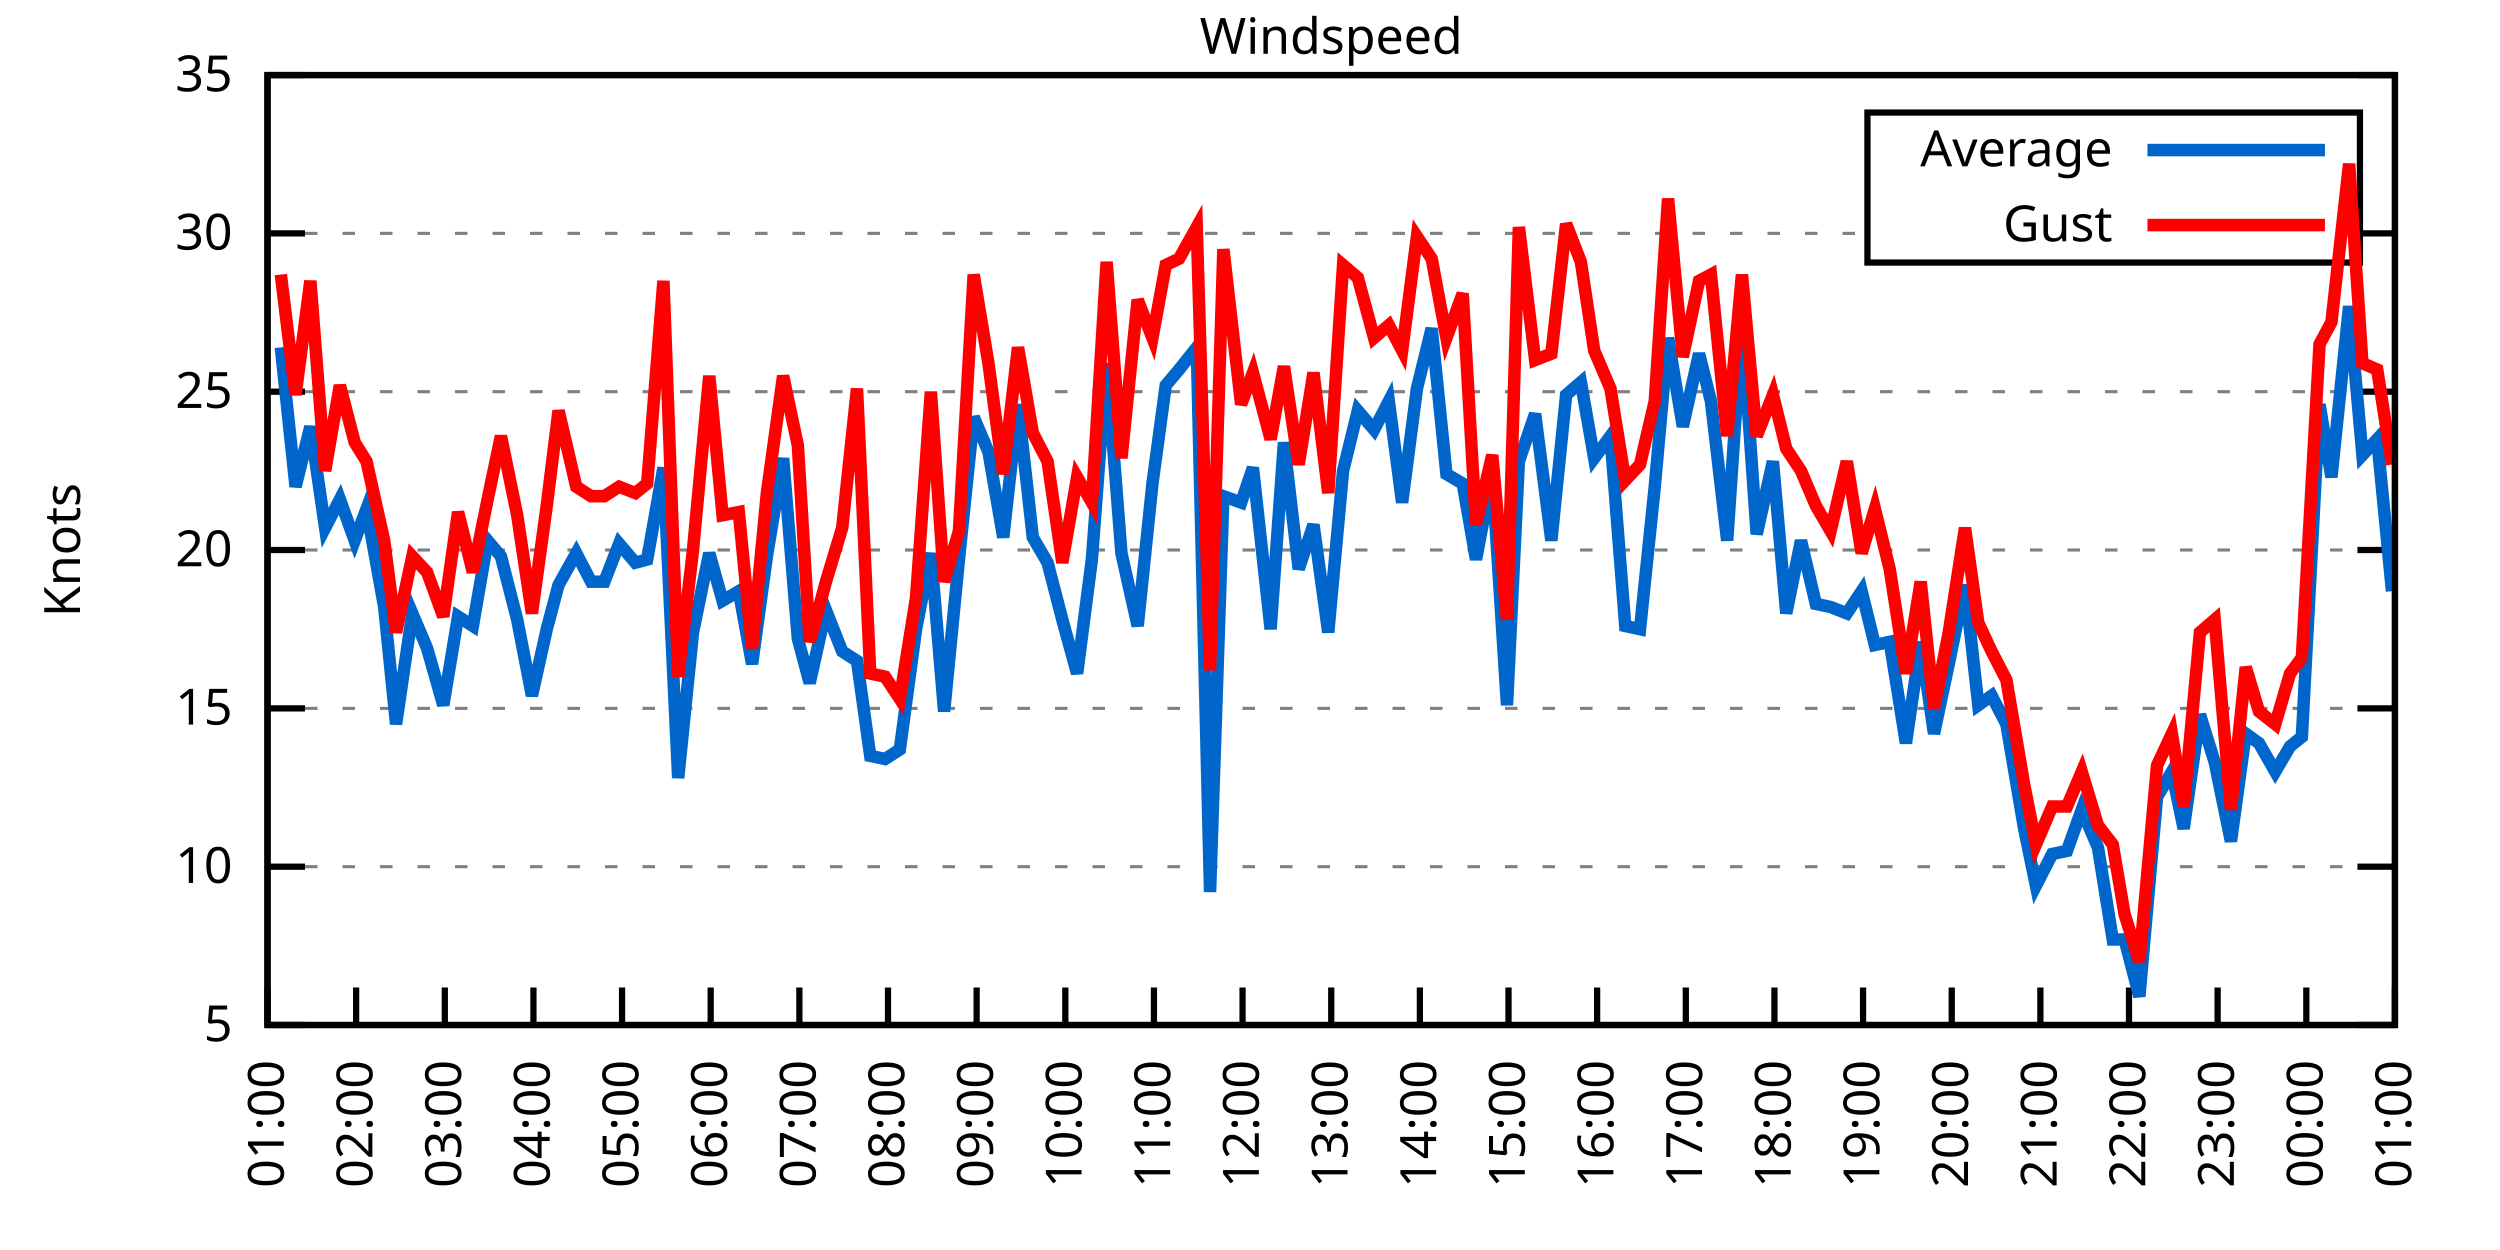
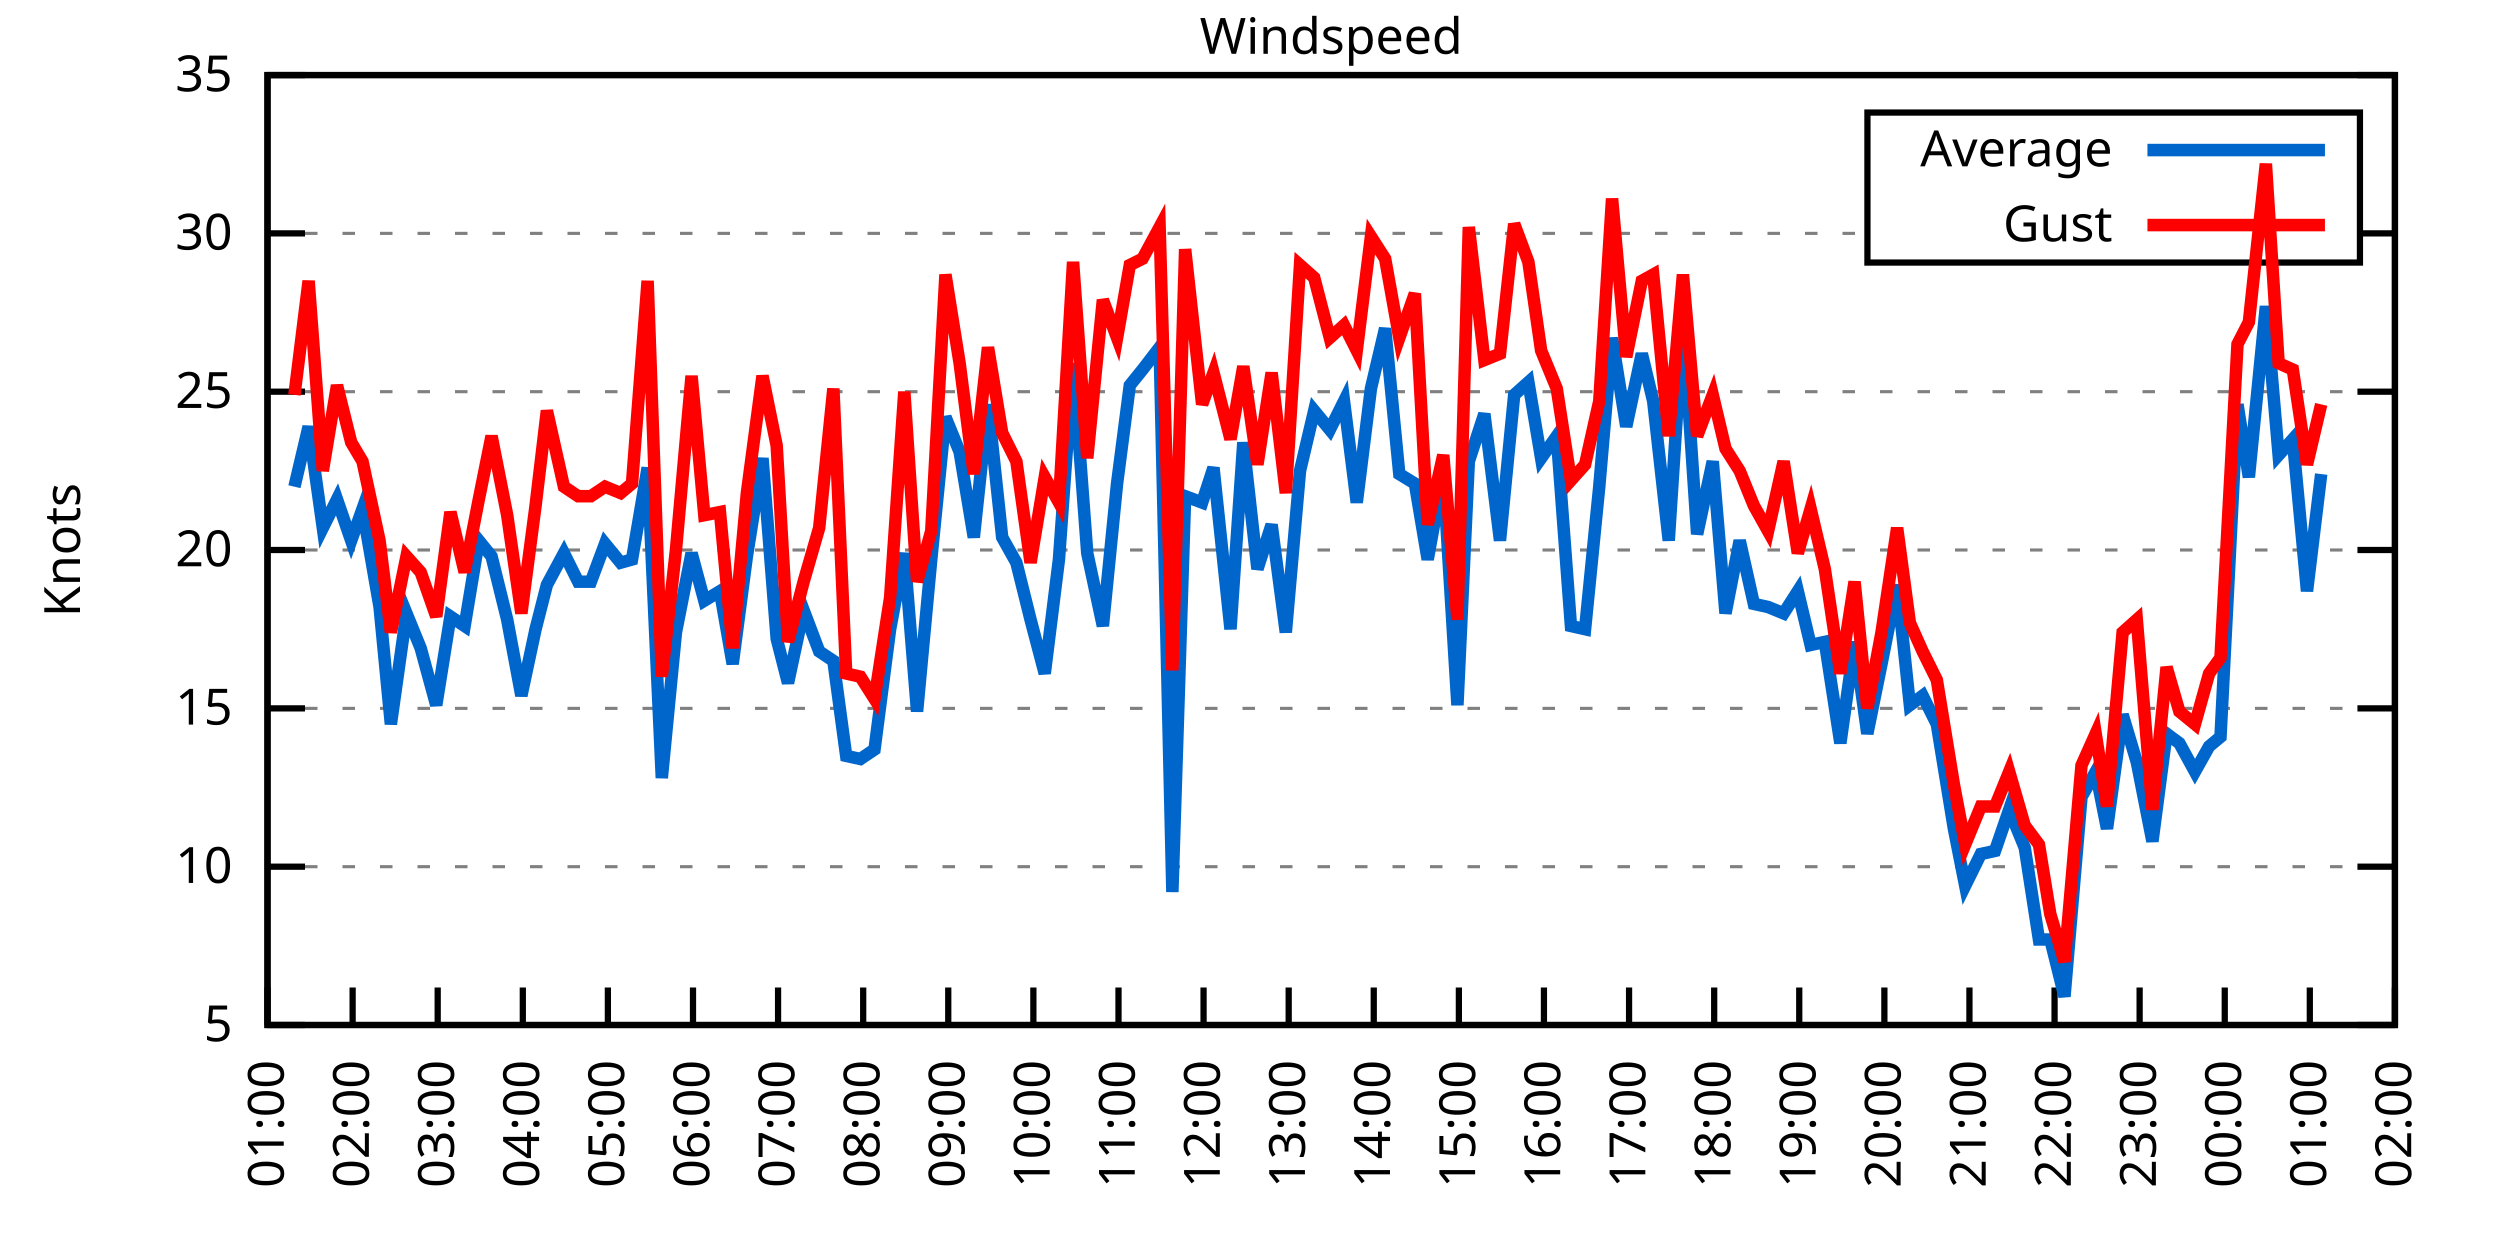
<svg xmlns="http://www.w3.org/2000/svg" xmlns:xlink="http://www.w3.org/1999/xlink" width="400" height="200" viewBox="0 0 400 200">
  <g id="gnuplot_canvas">
    <rect x="0" y="0" width="400" height="200" fill="none" />
    <defs>
      <circle id="gpDot" r="0.5" stroke-width="0.5" stroke="currentColor" />
      <path id="gpPt0" stroke-width="0.333" stroke="currentColor" d="M-1,0 h2 M0,-1 v2" />
      <path id="gpPt1" stroke-width="0.333" stroke="currentColor" d="M-1,-1 L1,1 M1,-1 L-1,1" />
      <path id="gpPt2" stroke-width="0.333" stroke="currentColor" d="M-1,0 L1,0 M0,-1 L0,1 M-1,-1 L1,1 M-1,1 L1,-1" />
      <rect id="gpPt3" stroke-width="0.333" stroke="currentColor" x="-1" y="-1" width="2" height="2" />
      <rect id="gpPt4" stroke-width="0.333" stroke="currentColor" fill="currentColor" x="-1" y="-1" width="2" height="2" />
      <circle id="gpPt5" stroke-width="0.333" stroke="currentColor" cx="0" cy="0" r="1" />
      <use xlink:href="#gpPt5" id="gpPt6" fill="currentColor" stroke="none" />
      <path id="gpPt7" stroke-width="0.333" stroke="currentColor" d="M0,-1.33 L-1.33,0.67 L1.33,0.67 z" />
      <use xlink:href="#gpPt7" id="gpPt8" fill="currentColor" stroke="none" />
      <use xlink:href="#gpPt7" id="gpPt9" stroke="currentColor" transform="rotate(180)" />
      <use xlink:href="#gpPt9" id="gpPt10" fill="currentColor" stroke="none" />
      <use xlink:href="#gpPt3" id="gpPt11" stroke="currentColor" transform="rotate(45)" />
      <use xlink:href="#gpPt11" id="gpPt12" fill="currentColor" stroke="none" />
      <path id="gpPt13" stroke-width="0.333" stroke="currentColor" d="M0,1.330 L1.265,0.411 L0.782,-1.067 L-0.782,-1.076 L-1.265,0.411 z" />
      <use xlink:href="#gpPt13" id="gpPt14" fill="currentColor" stroke="none" />
      <filter id="textbox" filterUnits="objectBoundingBox" x="0" y="0" height="1" width="1">
        <feFlood flood-color="white" flood-opacity="1" result="bgnd" />
        <feComposite in="SourceGraphic" in2="bgnd" operator="atop" />
      </filter>
      <filter id="greybox" filterUnits="objectBoundingBox" x="0" y="0" height="1" width="1">
        <feFlood flood-color="lightgrey" flood-opacity="1" result="grey" />
        <feComposite in="SourceGraphic" in2="grey" operator="atop" />
      </filter>
    </defs>
    <g fill="none" color="white" stroke="currentColor" stroke-width="1.00" stroke-linecap="butt" stroke-linejoin="miter">
</g>
    <g fill="none" color="black" stroke="currentColor" stroke-width="1.00" stroke-linecap="butt" stroke-linejoin="miter">
      <g stroke="none" shape-rendering="crispEdges">
        <polygon fill="rgb(255, 255, 255)" points="42.80,164.00 383.18,164.00 383.18,12.02 42.80,12.02 " />
      </g>
    </g>
    <g fill="none" color="black" stroke="currentColor" stroke-width="1.00" stroke-linecap="butt" stroke-linejoin="miter">
</g>
    <g fill="none" color="black" stroke="black" stroke-width="0.50" stroke-linecap="butt" stroke-linejoin="miter">
</g>
    <g fill="none" color="gray" stroke="currentColor" stroke-width="0.50" stroke-linecap="butt" stroke-linejoin="miter">
      <path stroke="gray" stroke-dasharray="2,4" class="gridline" d="M42.80,164.00 L383.19,164.00  " />
    </g>
    <g fill="none" color="gray" stroke="gray" stroke-width="1.00" stroke-linecap="butt" stroke-linejoin="miter">
</g>
    <g fill="none" color="black" stroke="currentColor" stroke-width="1.00" stroke-linecap="butt" stroke-linejoin="miter">
      <path stroke="black" d="M42.80,164.00 L48.80,164.00 M383.19,164.00 L377.19,164.00  " />
      <g transform="translate(37.20,166.60)" stroke="none" fill="black" font-family="Sans" font-size="8.00" text-anchor="end">
        <text>
          <tspan font-family="Sans"> 5</tspan>
        </text>
      </g>
    </g>
    <g fill="none" color="black" stroke="currentColor" stroke-width="1.00" stroke-linecap="butt" stroke-linejoin="miter">
</g>
    <g fill="none" color="black" stroke="black" stroke-width="0.50" stroke-linecap="butt" stroke-linejoin="miter">
</g>
    <g fill="none" color="gray" stroke="currentColor" stroke-width="0.50" stroke-linecap="butt" stroke-linejoin="miter">
      <path stroke="gray" stroke-dasharray="2,4" class="gridline" d="M42.80,138.67 L383.19,138.67  " />
    </g>
    <g fill="none" color="gray" stroke="gray" stroke-width="1.00" stroke-linecap="butt" stroke-linejoin="miter">
</g>
    <g fill="none" color="black" stroke="currentColor" stroke-width="1.00" stroke-linecap="butt" stroke-linejoin="miter">
      <path stroke="black" d="M42.80,138.67 L48.80,138.67 M383.19,138.67 L377.19,138.67  " />
      <g transform="translate(37.20,141.27)" stroke="none" fill="black" font-family="Sans" font-size="8.00" text-anchor="end">
        <text>
          <tspan font-family="Sans"> 10</tspan>
        </text>
      </g>
    </g>
    <g fill="none" color="black" stroke="currentColor" stroke-width="1.00" stroke-linecap="butt" stroke-linejoin="miter">
</g>
    <g fill="none" color="black" stroke="black" stroke-width="0.50" stroke-linecap="butt" stroke-linejoin="miter">
</g>
    <g fill="none" color="gray" stroke="currentColor" stroke-width="0.50" stroke-linecap="butt" stroke-linejoin="miter">
      <path stroke="gray" stroke-dasharray="2,4" class="gridline" d="M42.80,113.34 L383.19,113.34  " />
    </g>
    <g fill="none" color="gray" stroke="gray" stroke-width="1.00" stroke-linecap="butt" stroke-linejoin="miter">
</g>
    <g fill="none" color="black" stroke="currentColor" stroke-width="1.00" stroke-linecap="butt" stroke-linejoin="miter">
      <path stroke="black" d="M42.80,113.34 L48.80,113.34 M383.19,113.34 L377.19,113.34  " />
      <g transform="translate(37.20,115.94)" stroke="none" fill="black" font-family="Sans" font-size="8.00" text-anchor="end">
        <text>
          <tspan font-family="Sans"> 15</tspan>
        </text>
      </g>
    </g>
    <g fill="none" color="black" stroke="currentColor" stroke-width="1.00" stroke-linecap="butt" stroke-linejoin="miter">
</g>
    <g fill="none" color="black" stroke="black" stroke-width="0.50" stroke-linecap="butt" stroke-linejoin="miter">
</g>
    <g fill="none" color="gray" stroke="currentColor" stroke-width="0.50" stroke-linecap="butt" stroke-linejoin="miter">
      <path stroke="gray" stroke-dasharray="2,4" class="gridline" d="M42.80,88.00 L383.19,88.00  " />
    </g>
    <g fill="none" color="gray" stroke="gray" stroke-width="1.00" stroke-linecap="butt" stroke-linejoin="miter">
</g>
    <g fill="none" color="black" stroke="currentColor" stroke-width="1.00" stroke-linecap="butt" stroke-linejoin="miter">
      <path stroke="black" d="M42.80,88.00 L48.80,88.00 M383.19,88.00 L377.19,88.00  " />
      <g transform="translate(37.20,90.60)" stroke="none" fill="black" font-family="Sans" font-size="8.00" text-anchor="end">
        <text>
          <tspan font-family="Sans"> 20</tspan>
        </text>
      </g>
    </g>
    <g fill="none" color="black" stroke="currentColor" stroke-width="1.00" stroke-linecap="butt" stroke-linejoin="miter">
</g>
    <g fill="none" color="black" stroke="black" stroke-width="0.50" stroke-linecap="butt" stroke-linejoin="miter">
</g>
    <g fill="none" color="gray" stroke="currentColor" stroke-width="0.50" stroke-linecap="butt" stroke-linejoin="miter">
      <path stroke="gray" stroke-dasharray="2,4" class="gridline" d="M42.80,62.67 L383.19,62.67  " />
    </g>
    <g fill="none" color="gray" stroke="gray" stroke-width="1.00" stroke-linecap="butt" stroke-linejoin="miter">
</g>
    <g fill="none" color="black" stroke="currentColor" stroke-width="1.00" stroke-linecap="butt" stroke-linejoin="miter">
      <path stroke="black" d="M42.80,62.67 L48.80,62.67 M383.19,62.67 L377.19,62.67  " />
      <g transform="translate(37.20,65.27)" stroke="none" fill="black" font-family="Sans" font-size="8.00" text-anchor="end">
        <text>
          <tspan font-family="Sans"> 25</tspan>
        </text>
      </g>
    </g>
    <g fill="none" color="black" stroke="currentColor" stroke-width="1.00" stroke-linecap="butt" stroke-linejoin="miter">
</g>
    <g fill="none" color="black" stroke="black" stroke-width="0.50" stroke-linecap="butt" stroke-linejoin="miter">
</g>
    <g fill="none" color="gray" stroke="currentColor" stroke-width="0.50" stroke-linecap="butt" stroke-linejoin="miter">
      <path stroke="gray" stroke-dasharray="2,4" class="gridline" d="M42.80,37.34 L298.79,37.34 M377.59,37.34 L383.19,37.34  " />
    </g>
    <g fill="none" color="gray" stroke="gray" stroke-width="1.00" stroke-linecap="butt" stroke-linejoin="miter">
</g>
    <g fill="none" color="black" stroke="currentColor" stroke-width="1.00" stroke-linecap="butt" stroke-linejoin="miter">
      <path stroke="black" d="M42.80,37.34 L48.80,37.34 M383.19,37.34 L377.19,37.34  " />
      <g transform="translate(37.20,39.94)" stroke="none" fill="black" font-family="Sans" font-size="8.00" text-anchor="end">
        <text>
          <tspan font-family="Sans"> 30</tspan>
        </text>
      </g>
    </g>
    <g fill="none" color="black" stroke="currentColor" stroke-width="1.00" stroke-linecap="butt" stroke-linejoin="miter">
</g>
    <g fill="none" color="black" stroke="black" stroke-width="0.50" stroke-linecap="butt" stroke-linejoin="miter">
</g>
    <g fill="none" color="gray" stroke="currentColor" stroke-width="0.50" stroke-linecap="butt" stroke-linejoin="miter">
      <path stroke="gray" stroke-dasharray="2,4" class="gridline" d="M42.80,12.01 L383.19,12.01  " />
    </g>
    <g fill="none" color="gray" stroke="gray" stroke-width="1.00" stroke-linecap="butt" stroke-linejoin="miter">
</g>
    <g fill="none" color="black" stroke="currentColor" stroke-width="1.00" stroke-linecap="butt" stroke-linejoin="miter">
      <path stroke="black" d="M42.80,12.01 L48.80,12.01 M383.19,12.01 L377.19,12.01  " />
      <g transform="translate(37.20,14.61)" stroke="none" fill="black" font-family="Sans" font-size="8.00" text-anchor="end">
        <text>
          <tspan font-family="Sans"> 35</tspan>
        </text>
      </g>
    </g>
    <g fill="none" color="black" stroke="currentColor" stroke-width="1.00" stroke-linecap="butt" stroke-linejoin="miter">
      <path stroke="black" d="M42.80,164.00 L42.80,158.00  " />
      <g transform="translate(45.40,169.60) rotate(270.00)" stroke="none" fill="black" font-family="Sans" font-size="8.00" text-anchor="end">
        <text>
          <tspan font-family="Sans">01:00</tspan>
        </text>
      </g>
    </g>
    <g fill="none" color="black" stroke="currentColor" stroke-width="1.00" stroke-linecap="butt" stroke-linejoin="miter">
-       <path stroke="black" d="M56.98,164.00 L56.98,158.00  " />
-       <g transform="translate(59.58,169.60) rotate(270.00)" stroke="none" fill="black" font-family="Sans" font-size="8.00" text-anchor="end">
+       <path stroke="black" d="M56.42,164.00 L56.42,158.00  " />
+       <g transform="translate(59.02,169.60) rotate(270.00)" stroke="none" fill="black" font-family="Sans" font-size="8.00" text-anchor="end">
        <text>
          <tspan font-family="Sans">02:00</tspan>
        </text>
      </g>
    </g>
    <g fill="none" color="black" stroke="currentColor" stroke-width="1.00" stroke-linecap="butt" stroke-linejoin="miter">
-       <path stroke="black" d="M71.17,164.00 L71.17,158.00  " />
-       <g transform="translate(73.77,169.60) rotate(270.00)" stroke="none" fill="black" font-family="Sans" font-size="8.00" text-anchor="end">
+       <path stroke="black" d="M70.03,164.00 L70.03,158.00  " />
+       <g transform="translate(72.63,169.60) rotate(270.00)" stroke="none" fill="black" font-family="Sans" font-size="8.00" text-anchor="end">
        <text>
          <tspan font-family="Sans">03:00</tspan>
        </text>
      </g>
    </g>
    <g fill="none" color="black" stroke="currentColor" stroke-width="1.00" stroke-linecap="butt" stroke-linejoin="miter">
-       <path stroke="black" d="M85.35,164.00 L85.35,158.00  " />
-       <g transform="translate(87.95,169.60) rotate(270.00)" stroke="none" fill="black" font-family="Sans" font-size="8.00" text-anchor="end">
+       <path stroke="black" d="M83.65,164.00 L83.65,158.00  " />
+       <g transform="translate(86.25,169.60) rotate(270.00)" stroke="none" fill="black" font-family="Sans" font-size="8.00" text-anchor="end">
        <text>
          <tspan font-family="Sans">04:00</tspan>
        </text>
      </g>
    </g>
    <g fill="none" color="black" stroke="currentColor" stroke-width="1.00" stroke-linecap="butt" stroke-linejoin="miter">
-       <path stroke="black" d="M99.53,164.00 L99.53,158.00  " />
-       <g transform="translate(102.13,169.60) rotate(270.00)" stroke="none" fill="black" font-family="Sans" font-size="8.00" text-anchor="end">
+       <path stroke="black" d="M97.26,164.00 L97.26,158.00  " />
+       <g transform="translate(99.86,169.60) rotate(270.00)" stroke="none" fill="black" font-family="Sans" font-size="8.00" text-anchor="end">
        <text>
          <tspan font-family="Sans">05:00</tspan>
        </text>
      </g>
    </g>
    <g fill="none" color="black" stroke="currentColor" stroke-width="1.00" stroke-linecap="butt" stroke-linejoin="miter">
-       <path stroke="black" d="M113.71,164.00 L113.71,158.00  " />
-       <g transform="translate(116.31,169.60) rotate(270.00)" stroke="none" fill="black" font-family="Sans" font-size="8.00" text-anchor="end">
+       <path stroke="black" d="M110.88,164.00 L110.88,158.00  " />
+       <g transform="translate(113.48,169.60) rotate(270.00)" stroke="none" fill="black" font-family="Sans" font-size="8.00" text-anchor="end">
        <text>
          <tspan font-family="Sans">06:00</tspan>
        </text>
      </g>
    </g>
    <g fill="none" color="black" stroke="currentColor" stroke-width="1.00" stroke-linecap="butt" stroke-linejoin="miter">
-       <path stroke="black" d="M127.90,164.00 L127.90,158.00  " />
-       <g transform="translate(130.50,169.60) rotate(270.00)" stroke="none" fill="black" font-family="Sans" font-size="8.00" text-anchor="end">
+       <path stroke="black" d="M124.49,164.00 L124.49,158.00  " />
+       <g transform="translate(127.09,169.60) rotate(270.00)" stroke="none" fill="black" font-family="Sans" font-size="8.00" text-anchor="end">
        <text>
          <tspan font-family="Sans">07:00</tspan>
        </text>
      </g>
    </g>
    <g fill="none" color="black" stroke="currentColor" stroke-width="1.00" stroke-linecap="butt" stroke-linejoin="miter">
-       <path stroke="black" d="M142.08,164.00 L142.08,158.00  " />
-       <g transform="translate(144.68,169.60) rotate(270.00)" stroke="none" fill="black" font-family="Sans" font-size="8.00" text-anchor="end">
+       <path stroke="black" d="M138.11,164.00 L138.11,158.00  " />
+       <g transform="translate(140.71,169.60) rotate(270.00)" stroke="none" fill="black" font-family="Sans" font-size="8.00" text-anchor="end">
        <text>
          <tspan font-family="Sans">08:00</tspan>
        </text>
      </g>
    </g>
    <g fill="none" color="black" stroke="currentColor" stroke-width="1.00" stroke-linecap="butt" stroke-linejoin="miter">
-       <path stroke="black" d="M156.26,164.00 L156.26,158.00  " />
-       <g transform="translate(158.86,169.60) rotate(270.00)" stroke="none" fill="black" font-family="Sans" font-size="8.00" text-anchor="end">
+       <path stroke="black" d="M151.72,164.00 L151.72,158.00  " />
+       <g transform="translate(154.32,169.60) rotate(270.00)" stroke="none" fill="black" font-family="Sans" font-size="8.00" text-anchor="end">
        <text>
          <tspan font-family="Sans">09:00</tspan>
        </text>
      </g>
    </g>
    <g fill="none" color="black" stroke="currentColor" stroke-width="1.00" stroke-linecap="butt" stroke-linejoin="miter">
-       <path stroke="black" d="M170.45,164.00 L170.45,158.00  " />
-       <g transform="translate(173.05,169.60) rotate(270.00)" stroke="none" fill="black" font-family="Sans" font-size="8.00" text-anchor="end">
+       <path stroke="black" d="M165.34,164.00 L165.34,158.00  " />
+       <g transform="translate(167.94,169.60) rotate(270.00)" stroke="none" fill="black" font-family="Sans" font-size="8.00" text-anchor="end">
        <text>
          <tspan font-family="Sans">10:00</tspan>
        </text>
      </g>
    </g>
    <g fill="none" color="black" stroke="currentColor" stroke-width="1.00" stroke-linecap="butt" stroke-linejoin="miter">
-       <path stroke="black" d="M184.63,164.00 L184.63,158.00  " />
-       <g transform="translate(187.23,169.60) rotate(270.00)" stroke="none" fill="black" font-family="Sans" font-size="8.00" text-anchor="end">
+       <path stroke="black" d="M178.96,164.00 L178.96,158.00  " />
+       <g transform="translate(181.56,169.60) rotate(270.00)" stroke="none" fill="black" font-family="Sans" font-size="8.00" text-anchor="end">
        <text>
          <tspan font-family="Sans">11:00</tspan>
        </text>
      </g>
    </g>
    <g fill="none" color="black" stroke="currentColor" stroke-width="1.00" stroke-linecap="butt" stroke-linejoin="miter">
-       <path stroke="black" d="M198.81,164.00 L198.81,158.00  " />
-       <g transform="translate(201.41,169.60) rotate(270.00)" stroke="none" fill="black" font-family="Sans" font-size="8.00" text-anchor="end">
+       <path stroke="black" d="M192.57,164.00 L192.57,158.00  " />
+       <g transform="translate(195.17,169.60) rotate(270.00)" stroke="none" fill="black" font-family="Sans" font-size="8.00" text-anchor="end">
        <text>
          <tspan font-family="Sans">12:00</tspan>
        </text>
      </g>
    </g>
    <g fill="none" color="black" stroke="currentColor" stroke-width="1.00" stroke-linecap="butt" stroke-linejoin="miter">
-       <path stroke="black" d="M213.00,164.00 L213.00,158.00  " />
-       <g transform="translate(215.60,169.60) rotate(270.00)" stroke="none" fill="black" font-family="Sans" font-size="8.00" text-anchor="end">
+       <path stroke="black" d="M206.19,164.00 L206.19,158.00  " />
+       <g transform="translate(208.79,169.60) rotate(270.00)" stroke="none" fill="black" font-family="Sans" font-size="8.00" text-anchor="end">
        <text>
          <tspan font-family="Sans">13:00</tspan>
        </text>
      </g>
    </g>
    <g fill="none" color="black" stroke="currentColor" stroke-width="1.00" stroke-linecap="butt" stroke-linejoin="miter">
-       <path stroke="black" d="M227.18,164.00 L227.18,158.00  " />
-       <g transform="translate(229.78,169.60) rotate(270.00)" stroke="none" fill="black" font-family="Sans" font-size="8.00" text-anchor="end">
+       <path stroke="black" d="M219.80,164.00 L219.80,158.00  " />
+       <g transform="translate(222.40,169.60) rotate(270.00)" stroke="none" fill="black" font-family="Sans" font-size="8.00" text-anchor="end">
        <text>
          <tspan font-family="Sans">14:00</tspan>
        </text>
      </g>
    </g>
    <g fill="none" color="black" stroke="currentColor" stroke-width="1.00" stroke-linecap="butt" stroke-linejoin="miter">
-       <path stroke="black" d="M241.36,164.00 L241.36,158.00  " />
-       <g transform="translate(243.96,169.60) rotate(270.00)" stroke="none" fill="black" font-family="Sans" font-size="8.00" text-anchor="end">
+       <path stroke="black" d="M233.42,164.00 L233.42,158.00  " />
+       <g transform="translate(236.02,169.60) rotate(270.00)" stroke="none" fill="black" font-family="Sans" font-size="8.00" text-anchor="end">
        <text>
          <tspan font-family="Sans">15:00</tspan>
        </text>
      </g>
    </g>
    <g fill="none" color="black" stroke="currentColor" stroke-width="1.00" stroke-linecap="butt" stroke-linejoin="miter">
-       <path stroke="black" d="M255.54,164.00 L255.54,158.00  " />
-       <g transform="translate(258.14,169.60) rotate(270.00)" stroke="none" fill="black" font-family="Sans" font-size="8.00" text-anchor="end">
+       <path stroke="black" d="M247.03,164.00 L247.03,158.00  " />
+       <g transform="translate(249.63,169.60) rotate(270.00)" stroke="none" fill="black" font-family="Sans" font-size="8.00" text-anchor="end">
        <text>
          <tspan font-family="Sans">16:00</tspan>
        </text>
      </g>
    </g>
    <g fill="none" color="black" stroke="currentColor" stroke-width="1.00" stroke-linecap="butt" stroke-linejoin="miter">
-       <path stroke="black" d="M269.73,164.00 L269.73,158.00  " />
-       <g transform="translate(272.33,169.60) rotate(270.00)" stroke="none" fill="black" font-family="Sans" font-size="8.00" text-anchor="end">
+       <path stroke="black" d="M260.65,164.00 L260.65,158.00  " />
+       <g transform="translate(263.25,169.60) rotate(270.00)" stroke="none" fill="black" font-family="Sans" font-size="8.00" text-anchor="end">
        <text>
          <tspan font-family="Sans">17:00</tspan>
        </text>
      </g>
    </g>
    <g fill="none" color="black" stroke="currentColor" stroke-width="1.00" stroke-linecap="butt" stroke-linejoin="miter">
-       <path stroke="black" d="M283.91,164.00 L283.91,158.00  " />
-       <g transform="translate(286.51,169.60) rotate(270.00)" stroke="none" fill="black" font-family="Sans" font-size="8.00" text-anchor="end">
+       <path stroke="black" d="M274.27,164.00 L274.27,158.00  " />
+       <g transform="translate(276.87,169.60) rotate(270.00)" stroke="none" fill="black" font-family="Sans" font-size="8.00" text-anchor="end">
        <text>
          <tspan font-family="Sans">18:00</tspan>
        </text>
      </g>
    </g>
    <g fill="none" color="black" stroke="currentColor" stroke-width="1.00" stroke-linecap="butt" stroke-linejoin="miter">
-       <path stroke="black" d="M298.09,164.00 L298.09,158.00  " />
-       <g transform="translate(300.69,169.60) rotate(270.00)" stroke="none" fill="black" font-family="Sans" font-size="8.00" text-anchor="end">
+       <path stroke="black" d="M287.88,164.00 L287.88,158.00  " />
+       <g transform="translate(290.48,169.60) rotate(270.00)" stroke="none" fill="black" font-family="Sans" font-size="8.00" text-anchor="end">
        <text>
          <tspan font-family="Sans">19:00</tspan>
        </text>
      </g>
    </g>
    <g fill="none" color="black" stroke="currentColor" stroke-width="1.00" stroke-linecap="butt" stroke-linejoin="miter">
-       <path stroke="black" d="M312.28,164.00 L312.28,158.00  " />
-       <g transform="translate(314.88,169.60) rotate(270.00)" stroke="none" fill="black" font-family="Sans" font-size="8.00" text-anchor="end">
+       <path stroke="black" d="M301.50,164.00 L301.50,158.00  " />
+       <g transform="translate(304.10,169.60) rotate(270.00)" stroke="none" fill="black" font-family="Sans" font-size="8.00" text-anchor="end">
        <text>
          <tspan font-family="Sans">20:00</tspan>
        </text>
      </g>
    </g>
    <g fill="none" color="black" stroke="currentColor" stroke-width="1.00" stroke-linecap="butt" stroke-linejoin="miter">
-       <path stroke="black" d="M326.46,164.00 L326.46,158.00  " />
-       <g transform="translate(329.06,169.60) rotate(270.00)" stroke="none" fill="black" font-family="Sans" font-size="8.00" text-anchor="end">
+       <path stroke="black" d="M315.11,164.00 L315.11,158.00  " />
+       <g transform="translate(317.71,169.60) rotate(270.00)" stroke="none" fill="black" font-family="Sans" font-size="8.00" text-anchor="end">
        <text>
          <tspan font-family="Sans">21:00</tspan>
        </text>
      </g>
    </g>
    <g fill="none" color="black" stroke="currentColor" stroke-width="1.00" stroke-linecap="butt" stroke-linejoin="miter">
-       <path stroke="black" d="M340.64,164.00 L340.64,158.00  " />
-       <g transform="translate(343.24,169.60) rotate(270.00)" stroke="none" fill="black" font-family="Sans" font-size="8.00" text-anchor="end">
+       <path stroke="black" d="M328.73,164.00 L328.73,158.00  " />
+       <g transform="translate(331.33,169.60) rotate(270.00)" stroke="none" fill="black" font-family="Sans" font-size="8.00" text-anchor="end">
        <text>
          <tspan font-family="Sans">22:00</tspan>
        </text>
      </g>
    </g>
    <g fill="none" color="black" stroke="currentColor" stroke-width="1.00" stroke-linecap="butt" stroke-linejoin="miter">
-       <path stroke="black" d="M354.82,164.00 L354.82,158.00  " />
-       <g transform="translate(357.42,169.60) rotate(270.00)" stroke="none" fill="black" font-family="Sans" font-size="8.00" text-anchor="end">
+       <path stroke="black" d="M342.34,164.00 L342.34,158.00  " />
+       <g transform="translate(344.94,169.60) rotate(270.00)" stroke="none" fill="black" font-family="Sans" font-size="8.00" text-anchor="end">
        <text>
          <tspan font-family="Sans">23:00</tspan>
        </text>
      </g>
    </g>
    <g fill="none" color="black" stroke="currentColor" stroke-width="1.00" stroke-linecap="butt" stroke-linejoin="miter">
-       <path stroke="black" d="M369.01,164.00 L369.01,158.00  " />
-       <g transform="translate(371.61,169.60) rotate(270.00)" stroke="none" fill="black" font-family="Sans" font-size="8.00" text-anchor="end">
+       <path stroke="black" d="M355.96,164.00 L355.96,158.00  " />
+       <g transform="translate(358.56,169.60) rotate(270.00)" stroke="none" fill="black" font-family="Sans" font-size="8.00" text-anchor="end">
        <text>
          <tspan font-family="Sans">00:00</tspan>
+         </text>
+       </g>
+     </g>
+     <g fill="none" color="black" stroke="currentColor" stroke-width="1.00" stroke-linecap="butt" stroke-linejoin="miter">
+       <path stroke="black" d="M369.57,164.00 L369.57,158.00  " />
+       <g transform="translate(372.17,169.60) rotate(270.00)" stroke="none" fill="black" font-family="Sans" font-size="8.00" text-anchor="end">
+         <text>
+           <tspan font-family="Sans">01:00</tspan>
        </text>
      </g>
    </g>
    <g fill="none" color="black" stroke="currentColor" stroke-width="1.00" stroke-linecap="butt" stroke-linejoin="miter">
      <path stroke="black" d="M383.19,164.00 L383.19,158.00  " />
      <g transform="translate(385.79,169.60) rotate(270.00)" stroke="none" fill="black" font-family="Sans" font-size="8.00" text-anchor="end">
        <text>
-           <tspan font-family="Sans">01:00</tspan>
+           <tspan font-family="Sans">02:00</tspan>
        </text>
      </g>
    </g>
    <g fill="none" color="black" stroke="currentColor" stroke-width="1.00" stroke-linecap="butt" stroke-linejoin="miter">
</g>
    <g fill="none" color="black" stroke="currentColor" stroke-width="1.00" stroke-linecap="butt" stroke-linejoin="miter">
      <path stroke="black" d="M42.80,12.01 L42.80,164.00 L383.19,164.00 L383.19,12.01 L42.80,12.01 Z  " />
    </g>
    <g fill="none" color="black" stroke="currentColor" stroke-width="1.00" stroke-linecap="butt" stroke-linejoin="miter">
</g>
    <g fill="none" color="black" stroke="currentColor" stroke-width="1.00" stroke-linecap="butt" stroke-linejoin="miter">
      <path stroke="black" d="M298.79,42.01 L298.79,18.01 L377.59,18.01 L377.59,42.01 L298.79,42.01 Z  " />
    </g>
    <g id="Windspeed_plot_1">
      <g fill="none" color="white" stroke="black" stroke-width="2.00" stroke-linecap="butt" stroke-linejoin="miter">
</g>
      <g fill="none" color="black" stroke="currentColor" stroke-width="2.00" stroke-linecap="butt" stroke-linejoin="miter">
        <g transform="translate(337.99,26.61)" stroke="none" fill="black" font-family="Sans" font-size="8.00" text-anchor="end">
          <text>
            <tspan font-family="Sans">Average</tspan>
          </text>
        </g>
      </g>
      <g fill="none" color="black" stroke="currentColor" stroke-width="2.00" stroke-linecap="butt" stroke-linejoin="miter">
-         <path stroke="rgb(  0, 102, 204)" d="M343.59,24.01 L371.99,24.01 M44.93,55.58 L47.29,77.87 L49.66,68.25 L52.02,84.46 L54.38,79.90 L56.75,86.49   L58.64,81.42 L61.47,97.12 L63.37,115.87 L65.97,98.14 L68.33,103.71 L70.93,112.83 L73.29,98.64 L75.66,100.16   L78.02,86.49 L80.15,89.02 L82.75,99.15 L85.11,111.31 L87.48,100.67 L89.37,93.58 L92.20,88.51 L94.57,93.07   L96.70,93.07 L99.06,86.99 L101.66,90.03 L103.55,89.52 L106.15,74.83 L108.51,124.48 L110.88,101.18 L113.48,88.51   L115.61,96.11 L118.21,94.59 L120.33,106.24 L122.70,89.02 L125.30,73.31 L127.66,102.19 L129.55,109.28 L132.15,97.63   L134.75,104.22 L137.12,105.74 L139.24,120.94 L141.61,121.44 L143.97,119.92 L146.57,100.67 L148.94,88.51 L151.06,113.84   L153.43,89.52 L155.79,66.73 L158.15,72.30 L160.52,85.98 L162.88,64.70 L165.25,85.98 L167.61,90.03 L169.97,99.15   L172.34,107.76 L174.70,89.52 L177.06,58.11 L179.43,88.51 L182.03,100.16 L184.39,77.37 L186.52,61.66 L188.65,59.13   L191.48,55.58 L193.61,142.72 L195.74,79.39 L198.58,80.41 L200.47,74.83 L203.30,100.67 L205.43,70.78 L207.79,91.04   L210.16,83.95 L212.52,101.18 L214.89,75.34 L217.25,65.71 L219.85,68.75 L222.21,64.19 L224.34,80.41 L226.71,62.17   L229.07,52.54 L231.43,75.85 L234.03,77.37 L236.16,89.52 L238.76,75.85 L241.12,112.83 L243.02,73.82 L245.62,66.22   L248.22,86.49 L250.58,63.18 L252.94,61.15 L255.07,73.31 L257.67,69.77 L260.04,100.16 L262.40,100.67 L264.76,77.87   L266.89,54.06 L269.25,68.25 L271.85,56.59 L273.75,64.19 L276.35,86.49 L278.71,51.53 L281.07,85.47 L283.67,73.82   L285.80,98.14 L288.16,86.49 L290.53,96.62 L292.89,97.12 L295.49,98.14 L297.86,94.59 L299.98,103.20 L302.35,102.70   L304.95,118.91 L307.31,102.70 L309.44,117.39 L311.80,106.24 L314.40,93.58 L316.53,112.83 L318.66,111.31 L321.02,115.87   L323.86,132.59 L325.75,141.71 L328.35,136.64 L330.71,136.14 L333.08,129.55 L335.68,135.63 L338.04,150.32 L339.93,150.32   L342.30,159.44 L345.13,127.52 L347.50,123.47 L349.39,132.59 L351.99,114.35 L354.35,121.95 L356.95,134.62 L359.32,117.39   L361.44,118.91 L364.04,123.47 L366.41,119.42 L368.30,117.90 L371.13,64.70 L373.03,76.35 L375.86,48.99 L377.99,72.81   L380.35,70.27 L382.72,94.59  " />
+         <path stroke="rgb(  0, 102, 204)" d="M343.59,24.01 L371.99,24.01 M47.11,77.87 L49.38,68.25 L51.65,84.46 L53.92,79.90 L56.19,86.49 L58.00,81.42   L60.73,97.12 L62.54,115.87 L65.04,98.14 L67.31,103.71 L69.80,112.83 L72.07,98.64 L74.34,100.16 L76.61,86.49   L78.65,89.02 L81.15,99.15 L83.42,111.31 L85.69,100.67 L87.50,93.58 L90.23,88.51 L92.50,93.07 L94.54,93.07   L96.81,86.99 L99.30,90.03 L101.12,89.52 L103.62,74.83 L105.89,124.48 L108.15,101.18 L110.65,88.51 L112.69,96.11   L115.19,94.59 L117.23,106.24 L119.50,89.02 L122.00,73.31 L124.27,102.19 L126.08,109.28 L128.58,97.63 L131.07,104.22   L133.34,105.74 L135.39,120.94 L137.66,121.44 L139.92,119.92 L142.42,100.67 L144.69,88.51 L146.73,113.84 L149.00,89.52   L151.27,66.73 L153.54,72.30 L155.81,85.98 L158.08,64.70 L160.35,85.98 L162.62,90.03 L164.89,99.15 L167.16,107.76   L169.43,89.52 L171.69,58.11 L173.96,88.51 L176.46,100.16 L178.73,77.37 L180.77,61.66 L182.81,59.13 L185.54,55.58   L187.58,142.72 L189.62,79.39 L192.34,80.41 L194.16,74.83 L196.88,100.67 L198.93,70.78 L201.19,91.04 L203.46,83.95   L205.73,101.18 L208.00,75.34 L210.27,65.71 L212.77,68.75 L215.04,64.19 L217.08,80.41 L219.35,62.17 L221.62,52.54   L223.89,75.85 L226.38,77.37 L228.43,89.52 L230.92,75.85 L233.19,112.83 L235.01,73.82 L237.50,66.22 L240.00,86.49   L242.27,63.18 L244.54,61.15 L246.58,73.31 L249.08,69.77 L251.35,100.16 L253.61,100.67 L255.88,77.87 L257.93,54.06   L260.20,68.25 L262.69,56.59 L264.51,64.19 L267.00,86.49 L269.27,51.53 L271.54,85.47 L274.04,73.82 L276.08,98.14   L278.35,86.49 L280.62,96.62 L282.89,97.12 L285.38,98.14 L287.65,94.59 L289.70,103.20 L291.97,102.70 L294.46,118.91   L296.73,102.70 L298.77,117.39 L301.04,106.24 L303.54,93.58 L305.58,112.83 L307.62,111.31 L309.89,115.87 L312.62,132.59   L314.43,141.71 L316.93,136.64 L319.20,136.14 L321.47,129.55 L323.96,135.63 L326.23,150.32 L328.05,150.32 L330.32,159.44   L333.04,127.52 L335.31,123.47 L337.12,132.59 L339.62,114.35 L341.89,121.95 L344.39,134.62 L346.65,117.39 L348.70,118.91   L351.19,123.47 L353.46,119.42 L355.28,117.90 L358.00,64.70 L359.82,76.35 L362.54,48.99 L364.58,72.81 L366.85,70.27   L369.12,94.59 L371.39,75.85  " />
      </g>
    </g>
    <g id="Windspeed_plot_2">
      <g fill="none" color="black" stroke="currentColor" stroke-width="2.00" stroke-linecap="butt" stroke-linejoin="miter">
        <g transform="translate(337.99,38.61)" stroke="none" fill="black" font-family="Sans" font-size="8.00" text-anchor="end">
          <text>
            <tspan font-family="Sans">Gust</tspan>
          </text>
        </g>
      </g>
      <g fill="none" color="black" stroke="currentColor" stroke-width="2.00" stroke-linecap="butt" stroke-linejoin="miter">
-         <path stroke="rgb(255,   0,   0)" d="M343.59,36.01 L371.99,36.01 M44.93,43.93 L47.29,63.18 L49.66,44.94 L52.02,75.34 L54.38,61.66 L56.75,70.78   L58.64,73.82 L61.47,86.49 L63.37,101.18 L65.97,89.02 L68.33,91.55 L70.93,98.64 L73.29,81.93 L75.66,91.55   L78.02,79.90 L80.15,69.77 L82.75,82.43 L85.11,98.14 L87.48,80.91 L89.37,65.71 L92.20,77.87 L94.57,79.39   L96.70,79.39 L99.06,77.87 L101.66,78.89 L103.55,77.37 L106.15,44.94 L108.51,108.27 L110.88,88.00 L113.48,60.14   L115.61,82.43 L118.21,81.93 L120.33,103.71 L122.70,78.89 L125.30,60.14 L127.66,71.29 L129.55,102.70 L132.15,93.07   L134.75,84.46 L137.12,62.17 L139.24,107.76 L141.61,108.27 L143.97,111.82 L146.57,95.60 L148.94,62.67 L151.06,93.07   L153.43,84.97 L155.79,43.93 L158.15,58.11 L160.52,75.85 L162.88,55.58 L165.25,69.26 L167.61,73.82 L169.97,90.03   L172.34,76.35 L174.70,80.41 L177.06,41.90 L179.43,73.31 L182.03,47.98 L184.39,54.06 L186.52,42.41 L188.65,41.39   L191.48,36.33 L193.61,107.26 L195.74,39.87 L198.58,64.70 L200.47,59.63 L203.30,70.27 L205.43,58.62 L207.79,74.33   L210.16,59.63 L212.52,78.89 L214.89,42.41 L217.25,44.43 L219.85,54.06 L222.21,52.03 L224.34,56.09 L226.71,37.85   L229.07,41.39 L231.43,54.06 L234.03,46.97 L236.16,83.95 L238.76,72.81 L241.12,99.15 L243.02,36.33 L245.62,57.61   L248.22,56.59 L250.58,35.82 L252.94,41.90 L255.07,56.09 L257.67,62.17 L260.04,76.86 L262.40,74.33 L264.76,64.19   L266.89,31.77 L269.25,57.10 L271.85,44.94 L273.75,43.93 L276.35,69.77 L278.71,43.93 L281.07,69.77 L283.67,63.18   L285.80,71.79 L288.16,75.34 L290.53,80.91 L292.89,84.97 L295.49,73.82 L297.86,88.51 L299.98,81.42 L302.35,91.04   L304.95,107.76 L307.31,93.07 L309.44,113.34 L311.80,101.18 L314.40,84.46 L316.53,99.66 L318.66,104.22 L321.02,108.78   L323.86,125.50 L325.75,135.12 L328.35,129.04 L330.71,129.04 L333.08,123.47 L335.68,132.08 L338.04,135.12 L339.93,146.27   L342.30,153.87 L345.13,122.46 L347.50,117.39 L349.39,129.04 L351.99,101.18 L354.35,99.15 L356.95,129.55 L359.32,106.75   L361.44,113.84 L364.04,115.87 L366.41,107.76 L368.30,105.23 L371.13,55.07 L373.03,51.53 L375.86,26.20 L377.99,58.11   L380.35,59.13 L382.72,74.33  " />
+         <path stroke="rgb(255,   0,   0)" d="M343.59,36.01 L371.99,36.01 M47.11,63.18 L49.38,44.94 L51.65,75.34 L53.92,61.66 L56.19,70.78 L58.00,73.82   L60.73,86.49 L62.54,101.18 L65.04,89.02 L67.31,91.55 L69.80,98.64 L72.07,81.93 L74.34,91.55 L76.61,79.90   L78.65,69.77 L81.15,82.43 L83.42,98.14 L85.69,80.91 L87.50,65.71 L90.23,77.87 L92.50,79.39 L94.54,79.39   L96.81,77.87 L99.30,78.89 L101.12,77.37 L103.62,44.94 L105.89,108.27 L108.15,88.00 L110.65,60.14 L112.69,82.43   L115.19,81.93 L117.23,103.71 L119.50,78.89 L122.00,60.14 L124.27,71.29 L126.08,102.70 L128.58,93.07 L131.07,84.46   L133.34,62.17 L135.39,107.76 L137.66,108.27 L139.92,111.82 L142.42,95.60 L144.69,62.67 L146.73,93.07 L149.00,84.97   L151.27,43.93 L153.54,58.11 L155.81,75.85 L158.08,55.58 L160.35,69.26 L162.62,73.82 L164.89,90.03 L167.16,76.35   L169.43,80.41 L171.69,41.90 L173.96,73.31 L176.46,47.98 L178.73,54.06 L180.77,42.41 L182.81,41.39 L185.54,36.33   L187.58,107.26 L189.62,39.87 L192.34,64.70 L194.16,59.63 L196.88,70.27 L198.93,58.62 L201.19,74.33 L203.46,59.63   L205.73,78.89 L208.00,42.41 L210.27,44.43 L212.77,54.06 L215.04,52.03 L217.08,56.09 L219.35,37.85 L221.62,41.39   L223.89,54.06 L226.38,46.97 L228.43,83.95 L230.92,72.81 L233.19,99.15 L235.01,36.33 L237.50,57.61 L240.00,56.59   L242.27,35.82 L244.54,41.90 L246.58,56.09 L249.08,62.17 L251.35,76.86 L253.61,74.33 L255.88,64.19 L257.93,31.77   L260.20,57.10 L262.69,44.94 L264.51,43.93 L267.00,69.77 L269.27,43.93 L271.54,69.77 L274.04,63.18 L276.08,71.79   L278.35,75.34 L280.62,80.91 L282.89,84.97 L285.38,73.82 L287.65,88.51 L289.70,81.42 L291.97,91.04 L294.46,107.76   L296.73,93.07 L298.77,113.34 L301.04,101.18 L303.54,84.46 L305.58,99.66 L307.62,104.22 L309.89,108.78 L312.62,125.50   L314.43,135.12 L316.93,129.04 L319.20,129.04 L321.47,123.47 L323.96,132.08 L326.23,135.12 L328.05,146.27 L330.32,153.87   L333.04,122.46 L335.31,117.39 L337.12,129.04 L339.62,101.18 L341.89,99.15 L344.39,129.55 L346.65,106.75 L348.70,113.84   L351.19,115.87 L353.46,107.76 L355.28,105.23 L358.00,55.07 L359.82,51.53 L362.54,26.20 L364.58,58.11 L366.85,59.13   L369.12,74.33 L371.39,64.70  " />
      </g>
    </g>
    <g fill="none" color="black" stroke="currentColor" stroke-width="2.00" stroke-linecap="butt" stroke-linejoin="miter">
</g>
    <g fill="none" color="black" stroke="black" stroke-width="1.00" stroke-linecap="butt" stroke-linejoin="miter">
</g>
    <g fill="none" color="black" stroke="currentColor" stroke-width="1.00" stroke-linecap="butt" stroke-linejoin="miter">
      <path stroke="black" d="M42.80,12.01 L42.80,164.00 L383.19,164.00 L383.19,12.01 L42.80,12.01 Z  " />
      <g transform="translate(12.80,88.01) rotate(270.00)" stroke="none" fill="black" font-family="Sans" font-size="8.00" text-anchor="middle">
        <text>
          <tspan font-family="Sans">Knots</tspan>
        </text>
      </g>
    </g>
    <g fill="none" color="black" stroke="currentColor" stroke-width="1.00" stroke-linecap="butt" stroke-linejoin="miter">
</g>
    <g fill="none" color="black" stroke="currentColor" stroke-width="1.00" stroke-linecap="butt" stroke-linejoin="miter">
      <g transform="translate(212.99,8.61)" stroke="none" fill="black" font-family="Sans" font-size="8.00" text-anchor="middle">
        <text>
          <tspan font-family="Sans">Windspeed</tspan>
        </text>
      </g>
    </g>
    <g fill="none" color="black" stroke="currentColor" stroke-width="1.00" stroke-linecap="butt" stroke-linejoin="miter">
</g>
  </g>
</svg>
